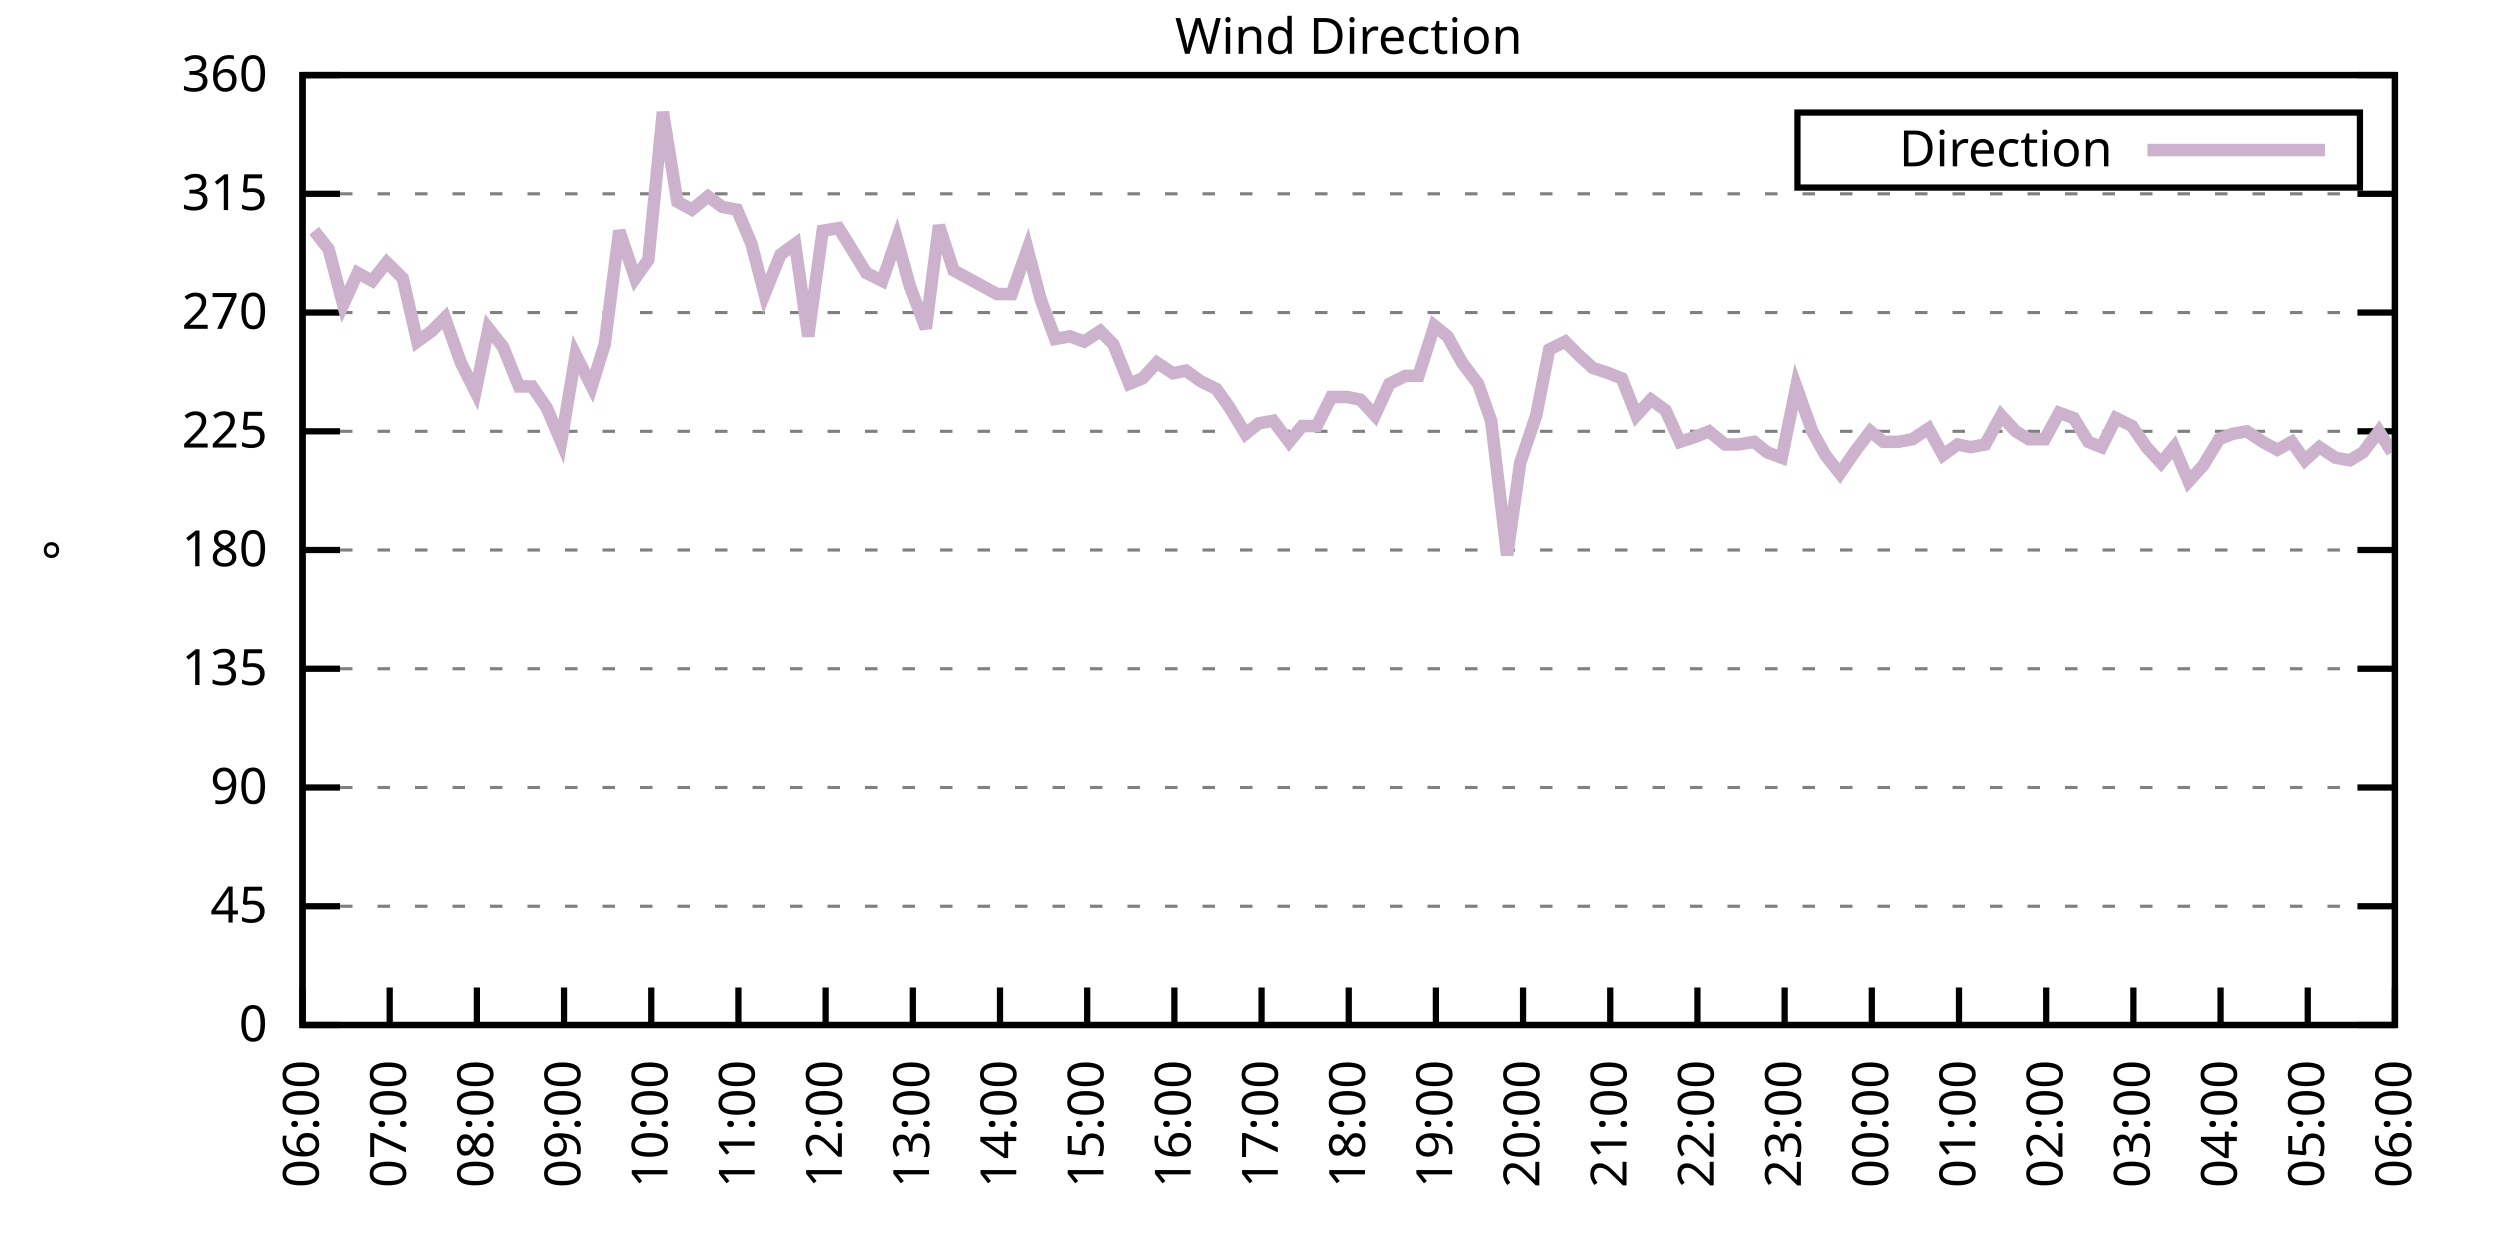
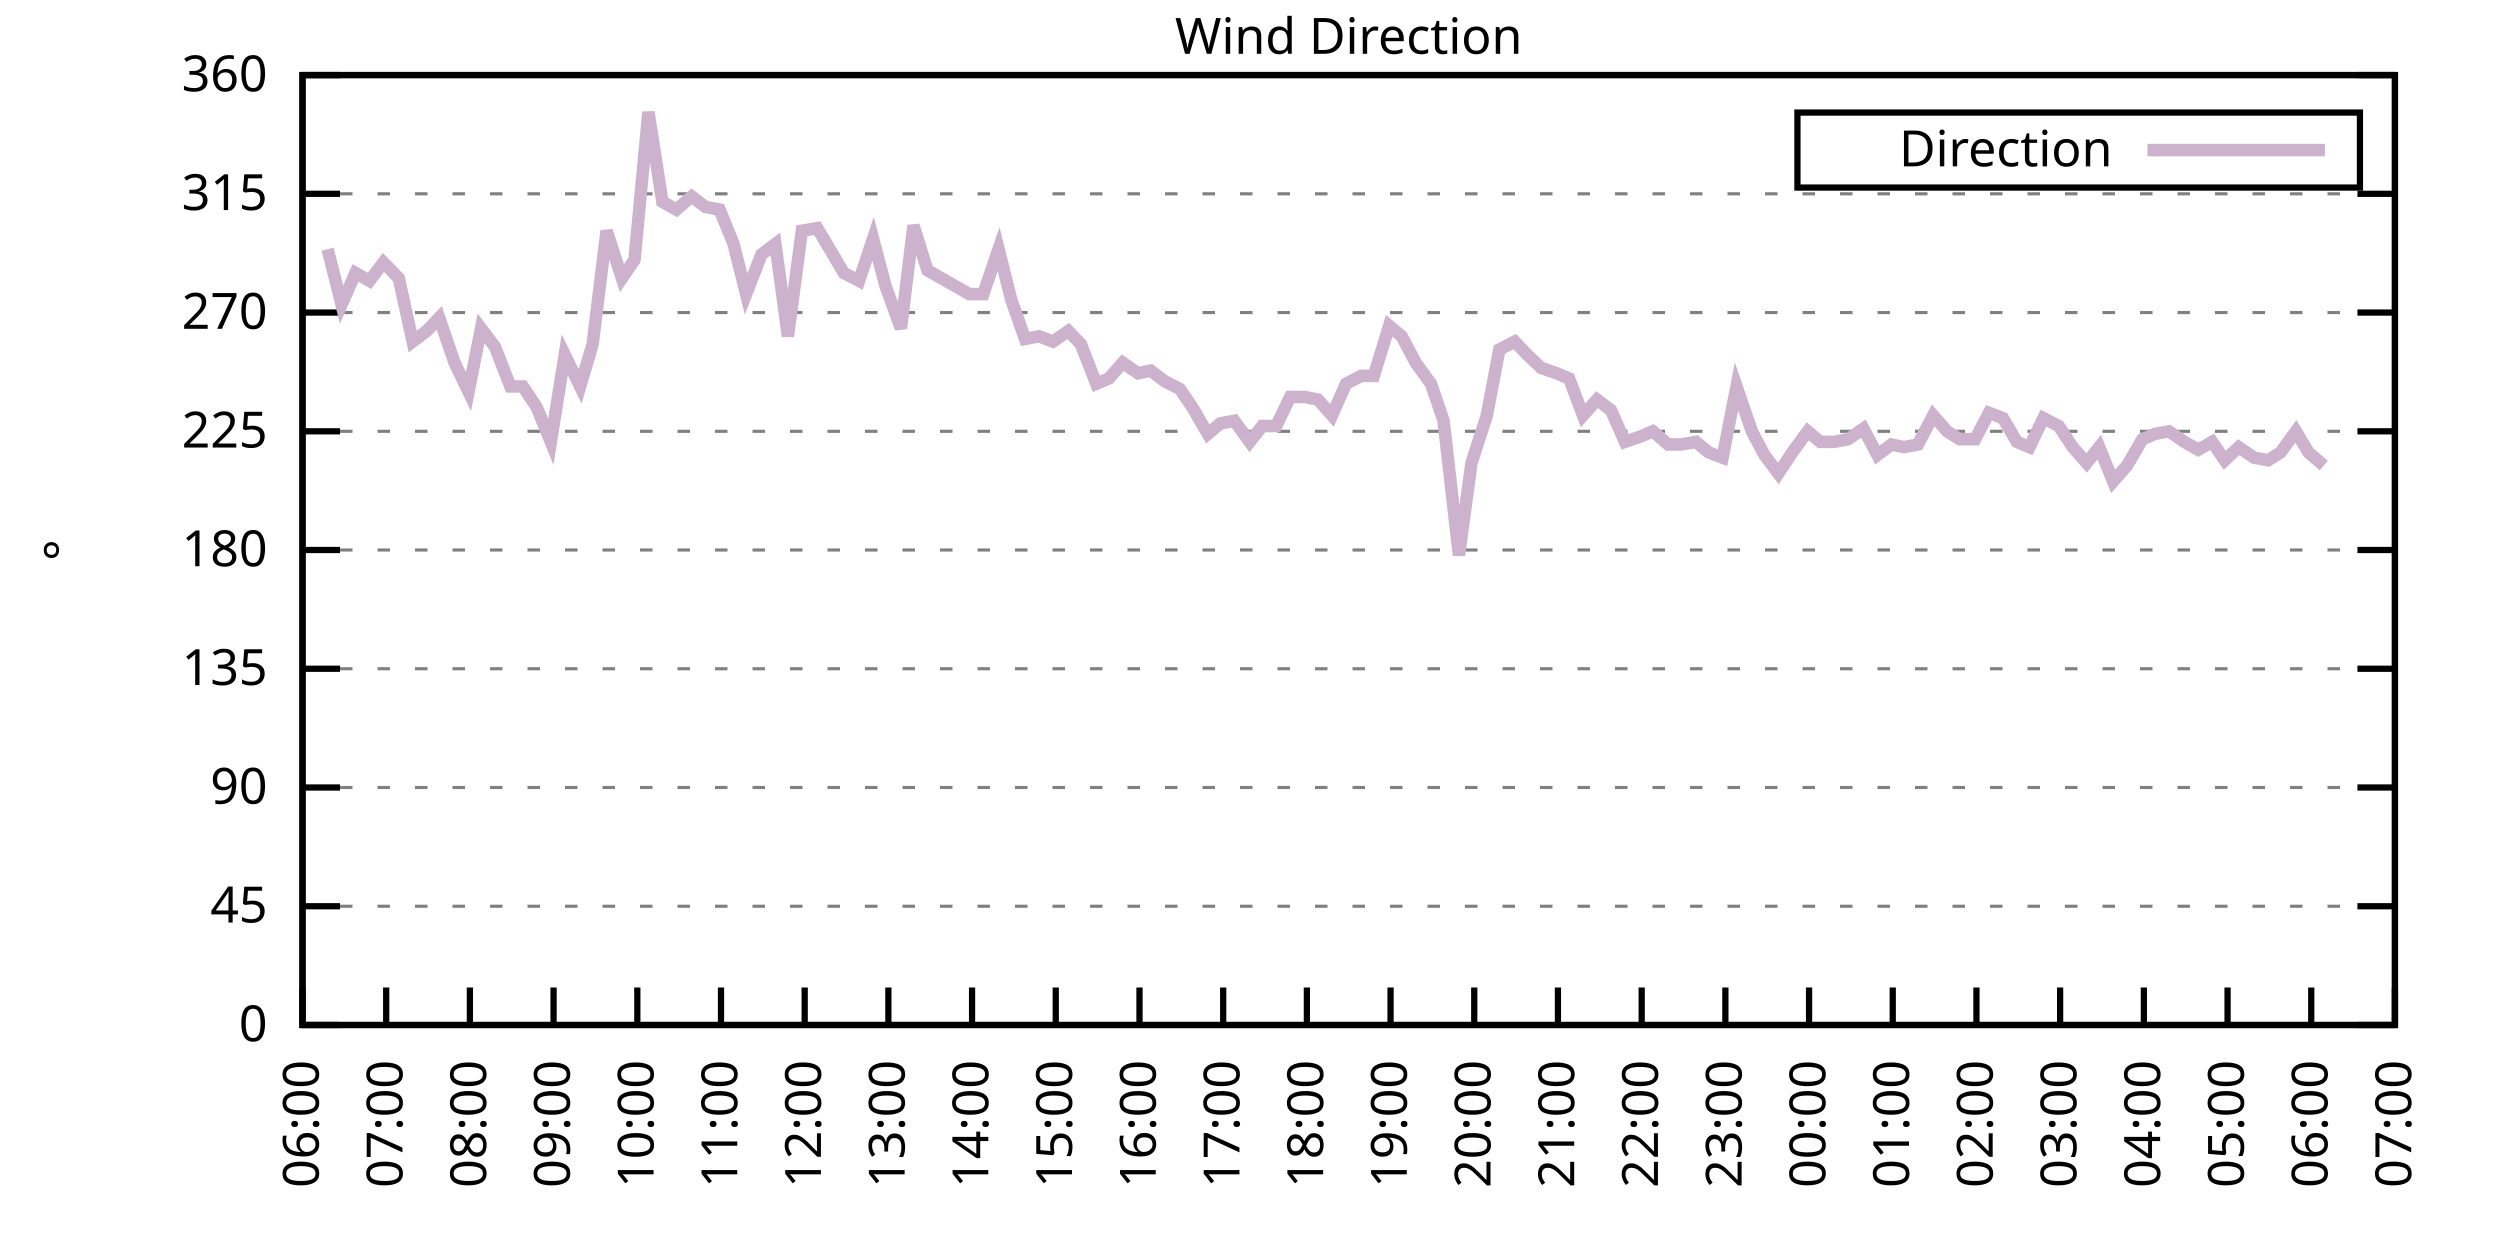
<svg xmlns="http://www.w3.org/2000/svg" xmlns:xlink="http://www.w3.org/1999/xlink" width="400" height="200" viewBox="0 0 400 200">
  <g id="gnuplot_canvas">
    <rect x="0" y="0" width="400" height="200" fill="none" />
    <defs>
      <circle id="gpDot" r="0.5" stroke-width="0.5" stroke="currentColor" />
      <path id="gpPt0" stroke-width="0.333" stroke="currentColor" d="M-1,0 h2 M0,-1 v2" />
      <path id="gpPt1" stroke-width="0.333" stroke="currentColor" d="M-1,-1 L1,1 M1,-1 L-1,1" />
      <path id="gpPt2" stroke-width="0.333" stroke="currentColor" d="M-1,0 L1,0 M0,-1 L0,1 M-1,-1 L1,1 M-1,1 L1,-1" />
      <rect id="gpPt3" stroke-width="0.333" stroke="currentColor" x="-1" y="-1" width="2" height="2" />
      <rect id="gpPt4" stroke-width="0.333" stroke="currentColor" fill="currentColor" x="-1" y="-1" width="2" height="2" />
      <circle id="gpPt5" stroke-width="0.333" stroke="currentColor" cx="0" cy="0" r="1" />
      <use xlink:href="#gpPt5" id="gpPt6" fill="currentColor" stroke="none" />
      <path id="gpPt7" stroke-width="0.333" stroke="currentColor" d="M0,-1.33 L-1.33,0.67 L1.33,0.67 z" />
      <use xlink:href="#gpPt7" id="gpPt8" fill="currentColor" stroke="none" />
      <use xlink:href="#gpPt7" id="gpPt9" stroke="currentColor" transform="rotate(180)" />
      <use xlink:href="#gpPt9" id="gpPt10" fill="currentColor" stroke="none" />
      <use xlink:href="#gpPt3" id="gpPt11" stroke="currentColor" transform="rotate(45)" />
      <use xlink:href="#gpPt11" id="gpPt12" fill="currentColor" stroke="none" />
      <path id="gpPt13" stroke-width="0.333" stroke="currentColor" d="M0,1.330 L1.265,0.411 L0.782,-1.067 L-0.782,-1.076 L-1.265,0.411 z" />
      <use xlink:href="#gpPt13" id="gpPt14" fill="currentColor" stroke="none" />
      <filter id="textbox" filterUnits="objectBoundingBox" x="0" y="0" height="1" width="1">
        <feFlood flood-color="white" flood-opacity="1" result="bgnd" />
        <feComposite in="SourceGraphic" in2="bgnd" operator="atop" />
      </filter>
      <filter id="greybox" filterUnits="objectBoundingBox" x="0" y="0" height="1" width="1">
        <feFlood flood-color="lightgrey" flood-opacity="1" result="grey" />
        <feComposite in="SourceGraphic" in2="grey" operator="atop" />
      </filter>
    </defs>
    <g fill="none" color="white" stroke="currentColor" stroke-width="1.00" stroke-linecap="butt" stroke-linejoin="miter">
</g>
    <g fill="none" color="black" stroke="currentColor" stroke-width="1.00" stroke-linecap="butt" stroke-linejoin="miter">
      <g stroke="none" shape-rendering="crispEdges">
        <polygon fill="rgb(255, 255, 255)" points="48.40,164.00 383.18,164.00 383.18,12.02 48.40,12.02 " />
      </g>
    </g>
    <g fill="none" color="black" stroke="currentColor" stroke-width="1.00" stroke-linecap="butt" stroke-linejoin="miter">
</g>
    <g fill="none" color="black" stroke="black" stroke-width="0.50" stroke-linecap="butt" stroke-linejoin="miter">
</g>
    <g fill="none" color="gray" stroke="currentColor" stroke-width="0.50" stroke-linecap="butt" stroke-linejoin="miter">
      <path stroke="gray" stroke-dasharray="2,4" class="gridline" d="M48.40,164.00 L383.19,164.00  " />
    </g>
    <g fill="none" color="gray" stroke="gray" stroke-width="1.00" stroke-linecap="butt" stroke-linejoin="miter">
</g>
    <g fill="none" color="black" stroke="currentColor" stroke-width="1.00" stroke-linecap="butt" stroke-linejoin="miter">
      <path stroke="black" d="M48.40,164.00 L54.40,164.00 M383.19,164.00 L377.19,164.00  " />
      <g transform="translate(42.80,166.60)" stroke="none" fill="black" font-family="Sans" font-size="8.00" text-anchor="end">
        <text>
          <tspan font-family="Sans"> 0</tspan>
        </text>
      </g>
    </g>
    <g fill="none" color="black" stroke="currentColor" stroke-width="1.00" stroke-linecap="butt" stroke-linejoin="miter">
</g>
    <g fill="none" color="black" stroke="black" stroke-width="0.50" stroke-linecap="butt" stroke-linejoin="miter">
</g>
    <g fill="none" color="gray" stroke="currentColor" stroke-width="0.50" stroke-linecap="butt" stroke-linejoin="miter">
      <path stroke="gray" stroke-dasharray="2,4" class="gridline" d="M48.40,145.00 L383.19,145.00  " />
    </g>
    <g fill="none" color="gray" stroke="gray" stroke-width="1.00" stroke-linecap="butt" stroke-linejoin="miter">
</g>
    <g fill="none" color="black" stroke="currentColor" stroke-width="1.00" stroke-linecap="butt" stroke-linejoin="miter">
      <path stroke="black" d="M48.40,145.00 L54.40,145.00 M383.19,145.00 L377.19,145.00  " />
      <g transform="translate(42.80,147.60)" stroke="none" fill="black" font-family="Sans" font-size="8.00" text-anchor="end">
        <text>
          <tspan font-family="Sans"> 45</tspan>
        </text>
      </g>
    </g>
    <g fill="none" color="black" stroke="currentColor" stroke-width="1.00" stroke-linecap="butt" stroke-linejoin="miter">
</g>
    <g fill="none" color="black" stroke="black" stroke-width="0.50" stroke-linecap="butt" stroke-linejoin="miter">
</g>
    <g fill="none" color="gray" stroke="currentColor" stroke-width="0.50" stroke-linecap="butt" stroke-linejoin="miter">
      <path stroke="gray" stroke-dasharray="2,4" class="gridline" d="M48.40,126.00 L383.19,126.00  " />
    </g>
    <g fill="none" color="gray" stroke="gray" stroke-width="1.00" stroke-linecap="butt" stroke-linejoin="miter">
</g>
    <g fill="none" color="black" stroke="currentColor" stroke-width="1.00" stroke-linecap="butt" stroke-linejoin="miter">
      <path stroke="black" d="M48.40,126.00 L54.40,126.00 M383.19,126.00 L377.19,126.00  " />
      <g transform="translate(42.80,128.60)" stroke="none" fill="black" font-family="Sans" font-size="8.00" text-anchor="end">
        <text>
          <tspan font-family="Sans"> 90</tspan>
        </text>
      </g>
    </g>
    <g fill="none" color="black" stroke="currentColor" stroke-width="1.00" stroke-linecap="butt" stroke-linejoin="miter">
</g>
    <g fill="none" color="black" stroke="black" stroke-width="0.50" stroke-linecap="butt" stroke-linejoin="miter">
</g>
    <g fill="none" color="gray" stroke="currentColor" stroke-width="0.50" stroke-linecap="butt" stroke-linejoin="miter">
      <path stroke="gray" stroke-dasharray="2,4" class="gridline" d="M48.40,107.00 L383.19,107.00  " />
    </g>
    <g fill="none" color="gray" stroke="gray" stroke-width="1.00" stroke-linecap="butt" stroke-linejoin="miter">
</g>
    <g fill="none" color="black" stroke="currentColor" stroke-width="1.00" stroke-linecap="butt" stroke-linejoin="miter">
      <path stroke="black" d="M48.40,107.00 L54.40,107.00 M383.19,107.00 L377.19,107.00  " />
      <g transform="translate(42.80,109.60)" stroke="none" fill="black" font-family="Sans" font-size="8.00" text-anchor="end">
        <text>
          <tspan font-family="Sans"> 135</tspan>
        </text>
      </g>
    </g>
    <g fill="none" color="black" stroke="currentColor" stroke-width="1.00" stroke-linecap="butt" stroke-linejoin="miter">
</g>
    <g fill="none" color="black" stroke="black" stroke-width="0.50" stroke-linecap="butt" stroke-linejoin="miter">
</g>
    <g fill="none" color="gray" stroke="currentColor" stroke-width="0.50" stroke-linecap="butt" stroke-linejoin="miter">
      <path stroke="gray" stroke-dasharray="2,4" class="gridline" d="M48.40,88.00 L383.19,88.00  " />
    </g>
    <g fill="none" color="gray" stroke="gray" stroke-width="1.00" stroke-linecap="butt" stroke-linejoin="miter">
</g>
    <g fill="none" color="black" stroke="currentColor" stroke-width="1.00" stroke-linecap="butt" stroke-linejoin="miter">
      <path stroke="black" d="M48.40,88.00 L54.40,88.00 M383.19,88.00 L377.19,88.00  " />
      <g transform="translate(42.80,90.60)" stroke="none" fill="black" font-family="Sans" font-size="8.00" text-anchor="end">
        <text>
          <tspan font-family="Sans"> 180</tspan>
        </text>
      </g>
    </g>
    <g fill="none" color="black" stroke="currentColor" stroke-width="1.00" stroke-linecap="butt" stroke-linejoin="miter">
</g>
    <g fill="none" color="black" stroke="black" stroke-width="0.50" stroke-linecap="butt" stroke-linejoin="miter">
</g>
    <g fill="none" color="gray" stroke="currentColor" stroke-width="0.50" stroke-linecap="butt" stroke-linejoin="miter">
      <path stroke="gray" stroke-dasharray="2,4" class="gridline" d="M48.40,69.01 L383.19,69.01  " />
    </g>
    <g fill="none" color="gray" stroke="gray" stroke-width="1.00" stroke-linecap="butt" stroke-linejoin="miter">
</g>
    <g fill="none" color="black" stroke="currentColor" stroke-width="1.00" stroke-linecap="butt" stroke-linejoin="miter">
      <path stroke="black" d="M48.40,69.01 L54.40,69.01 M383.19,69.01 L377.19,69.01  " />
      <g transform="translate(42.80,71.61)" stroke="none" fill="black" font-family="Sans" font-size="8.00" text-anchor="end">
        <text>
          <tspan font-family="Sans"> 225</tspan>
        </text>
      </g>
    </g>
    <g fill="none" color="black" stroke="currentColor" stroke-width="1.00" stroke-linecap="butt" stroke-linejoin="miter">
</g>
    <g fill="none" color="black" stroke="black" stroke-width="0.50" stroke-linecap="butt" stroke-linejoin="miter">
</g>
    <g fill="none" color="gray" stroke="currentColor" stroke-width="0.50" stroke-linecap="butt" stroke-linejoin="miter">
      <path stroke="gray" stroke-dasharray="2,4" class="gridline" d="M48.40,50.01 L383.19,50.01  " />
    </g>
    <g fill="none" color="gray" stroke="gray" stroke-width="1.00" stroke-linecap="butt" stroke-linejoin="miter">
</g>
    <g fill="none" color="black" stroke="currentColor" stroke-width="1.00" stroke-linecap="butt" stroke-linejoin="miter">
      <path stroke="black" d="M48.40,50.01 L54.40,50.01 M383.19,50.01 L377.19,50.01  " />
      <g transform="translate(42.80,52.61)" stroke="none" fill="black" font-family="Sans" font-size="8.00" text-anchor="end">
        <text>
          <tspan font-family="Sans"> 270</tspan>
        </text>
      </g>
    </g>
    <g fill="none" color="black" stroke="currentColor" stroke-width="1.00" stroke-linecap="butt" stroke-linejoin="miter">
</g>
    <g fill="none" color="black" stroke="black" stroke-width="0.50" stroke-linecap="butt" stroke-linejoin="miter">
</g>
    <g fill="none" color="gray" stroke="currentColor" stroke-width="0.50" stroke-linecap="butt" stroke-linejoin="miter">
      <path stroke="gray" stroke-dasharray="2,4" class="gridline" d="M48.40,31.01 L383.19,31.01  " />
    </g>
    <g fill="none" color="gray" stroke="gray" stroke-width="1.00" stroke-linecap="butt" stroke-linejoin="miter">
</g>
    <g fill="none" color="black" stroke="currentColor" stroke-width="1.00" stroke-linecap="butt" stroke-linejoin="miter">
      <path stroke="black" d="M48.40,31.01 L54.40,31.01 M383.19,31.01 L377.19,31.01  " />
      <g transform="translate(42.80,33.61)" stroke="none" fill="black" font-family="Sans" font-size="8.00" text-anchor="end">
        <text>
          <tspan font-family="Sans"> 315</tspan>
        </text>
      </g>
    </g>
    <g fill="none" color="black" stroke="currentColor" stroke-width="1.00" stroke-linecap="butt" stroke-linejoin="miter">
</g>
    <g fill="none" color="black" stroke="black" stroke-width="0.50" stroke-linecap="butt" stroke-linejoin="miter">
</g>
    <g fill="none" color="gray" stroke="currentColor" stroke-width="0.50" stroke-linecap="butt" stroke-linejoin="miter">
      <path stroke="gray" stroke-dasharray="2,4" class="gridline" d="M48.40,12.01 L383.19,12.01  " />
    </g>
    <g fill="none" color="gray" stroke="gray" stroke-width="1.00" stroke-linecap="butt" stroke-linejoin="miter">
</g>
    <g fill="none" color="black" stroke="currentColor" stroke-width="1.00" stroke-linecap="butt" stroke-linejoin="miter">
      <path stroke="black" d="M48.40,12.01 L54.40,12.01 M383.19,12.01 L377.19,12.01  " />
      <g transform="translate(42.80,14.61)" stroke="none" fill="black" font-family="Sans" font-size="8.00" text-anchor="end">
        <text>
          <tspan font-family="Sans"> 360</tspan>
        </text>
      </g>
    </g>
    <g fill="none" color="black" stroke="currentColor" stroke-width="1.00" stroke-linecap="butt" stroke-linejoin="miter">
      <path stroke="black" d="M48.40,164.00 L48.40,158.00  " />
      <g transform="translate(51.00,169.60) rotate(270.00)" stroke="none" fill="black" font-family="Sans" font-size="8.00" text-anchor="end">
        <text>
          <tspan font-family="Sans">06:00</tspan>
        </text>
      </g>
    </g>
    <g fill="none" color="black" stroke="currentColor" stroke-width="1.00" stroke-linecap="butt" stroke-linejoin="miter">
-       <path stroke="black" d="M62.35,164.00 L62.35,158.00  " />
-       <g transform="translate(64.95,169.60) rotate(270.00)" stroke="none" fill="black" font-family="Sans" font-size="8.00" text-anchor="end">
+       <path stroke="black" d="M61.79,164.00 L61.79,158.00  " />
+       <g transform="translate(64.39,169.60) rotate(270.00)" stroke="none" fill="black" font-family="Sans" font-size="8.00" text-anchor="end">
        <text>
          <tspan font-family="Sans">07:00</tspan>
        </text>
      </g>
    </g>
    <g fill="none" color="black" stroke="currentColor" stroke-width="1.00" stroke-linecap="butt" stroke-linejoin="miter">
-       <path stroke="black" d="M76.30,164.00 L76.30,158.00  " />
-       <g transform="translate(78.90,169.60) rotate(270.00)" stroke="none" fill="black" font-family="Sans" font-size="8.00" text-anchor="end">
+       <path stroke="black" d="M75.18,164.00 L75.18,158.00  " />
+       <g transform="translate(77.78,169.60) rotate(270.00)" stroke="none" fill="black" font-family="Sans" font-size="8.00" text-anchor="end">
        <text>
          <tspan font-family="Sans">08:00</tspan>
        </text>
      </g>
    </g>
    <g fill="none" color="black" stroke="currentColor" stroke-width="1.00" stroke-linecap="butt" stroke-linejoin="miter">
-       <path stroke="black" d="M90.25,164.00 L90.25,158.00  " />
-       <g transform="translate(92.85,169.60) rotate(270.00)" stroke="none" fill="black" font-family="Sans" font-size="8.00" text-anchor="end">
+       <path stroke="black" d="M88.57,164.00 L88.57,158.00  " />
+       <g transform="translate(91.17,169.60) rotate(270.00)" stroke="none" fill="black" font-family="Sans" font-size="8.00" text-anchor="end">
        <text>
          <tspan font-family="Sans">09:00</tspan>
        </text>
      </g>
    </g>
    <g fill="none" color="black" stroke="currentColor" stroke-width="1.00" stroke-linecap="butt" stroke-linejoin="miter">
-       <path stroke="black" d="M104.20,164.00 L104.20,158.00  " />
-       <g transform="translate(106.80,169.60) rotate(270.00)" stroke="none" fill="black" font-family="Sans" font-size="8.00" text-anchor="end">
+       <path stroke="black" d="M101.97,164.00 L101.97,158.00  " />
+       <g transform="translate(104.57,169.60) rotate(270.00)" stroke="none" fill="black" font-family="Sans" font-size="8.00" text-anchor="end">
        <text>
          <tspan font-family="Sans">10:00</tspan>
        </text>
      </g>
    </g>
    <g fill="none" color="black" stroke="currentColor" stroke-width="1.00" stroke-linecap="butt" stroke-linejoin="miter">
-       <path stroke="black" d="M118.15,164.00 L118.15,158.00  " />
-       <g transform="translate(120.75,169.60) rotate(270.00)" stroke="none" fill="black" font-family="Sans" font-size="8.00" text-anchor="end">
+       <path stroke="black" d="M115.36,164.00 L115.36,158.00  " />
+       <g transform="translate(117.96,169.60) rotate(270.00)" stroke="none" fill="black" font-family="Sans" font-size="8.00" text-anchor="end">
        <text>
          <tspan font-family="Sans">11:00</tspan>
        </text>
      </g>
    </g>
    <g fill="none" color="black" stroke="currentColor" stroke-width="1.00" stroke-linecap="butt" stroke-linejoin="miter">
-       <path stroke="black" d="M132.10,164.00 L132.10,158.00  " />
-       <g transform="translate(134.70,169.60) rotate(270.00)" stroke="none" fill="black" font-family="Sans" font-size="8.00" text-anchor="end">
+       <path stroke="black" d="M128.75,164.00 L128.75,158.00  " />
+       <g transform="translate(131.35,169.60) rotate(270.00)" stroke="none" fill="black" font-family="Sans" font-size="8.00" text-anchor="end">
        <text>
          <tspan font-family="Sans">12:00</tspan>
        </text>
      </g>
    </g>
    <g fill="none" color="black" stroke="currentColor" stroke-width="1.00" stroke-linecap="butt" stroke-linejoin="miter">
-       <path stroke="black" d="M146.05,164.00 L146.05,158.00  " />
-       <g transform="translate(148.65,169.60) rotate(270.00)" stroke="none" fill="black" font-family="Sans" font-size="8.00" text-anchor="end">
+       <path stroke="black" d="M142.14,164.00 L142.14,158.00  " />
+       <g transform="translate(144.74,169.60) rotate(270.00)" stroke="none" fill="black" font-family="Sans" font-size="8.00" text-anchor="end">
        <text>
          <tspan font-family="Sans">13:00</tspan>
        </text>
      </g>
    </g>
    <g fill="none" color="black" stroke="currentColor" stroke-width="1.00" stroke-linecap="butt" stroke-linejoin="miter">
-       <path stroke="black" d="M160.00,164.00 L160.00,158.00  " />
-       <g transform="translate(162.60,169.60) rotate(270.00)" stroke="none" fill="black" font-family="Sans" font-size="8.00" text-anchor="end">
+       <path stroke="black" d="M155.53,164.00 L155.53,158.00  " />
+       <g transform="translate(158.13,169.60) rotate(270.00)" stroke="none" fill="black" font-family="Sans" font-size="8.00" text-anchor="end">
        <text>
          <tspan font-family="Sans">14:00</tspan>
        </text>
      </g>
    </g>
    <g fill="none" color="black" stroke="currentColor" stroke-width="1.00" stroke-linecap="butt" stroke-linejoin="miter">
-       <path stroke="black" d="M173.95,164.00 L173.95,158.00  " />
-       <g transform="translate(176.55,169.60) rotate(270.00)" stroke="none" fill="black" font-family="Sans" font-size="8.00" text-anchor="end">
+       <path stroke="black" d="M168.92,164.00 L168.92,158.00  " />
+       <g transform="translate(171.52,169.60) rotate(270.00)" stroke="none" fill="black" font-family="Sans" font-size="8.00" text-anchor="end">
        <text>
          <tspan font-family="Sans">15:00</tspan>
        </text>
      </g>
    </g>
    <g fill="none" color="black" stroke="currentColor" stroke-width="1.00" stroke-linecap="butt" stroke-linejoin="miter">
-       <path stroke="black" d="M187.90,164.00 L187.90,158.00  " />
-       <g transform="translate(190.50,169.60) rotate(270.00)" stroke="none" fill="black" font-family="Sans" font-size="8.00" text-anchor="end">
+       <path stroke="black" d="M182.32,164.00 L182.32,158.00  " />
+       <g transform="translate(184.92,169.60) rotate(270.00)" stroke="none" fill="black" font-family="Sans" font-size="8.00" text-anchor="end">
        <text>
          <tspan font-family="Sans">16:00</tspan>
        </text>
      </g>
    </g>
    <g fill="none" color="black" stroke="currentColor" stroke-width="1.00" stroke-linecap="butt" stroke-linejoin="miter">
-       <path stroke="black" d="M201.85,164.00 L201.85,158.00  " />
-       <g transform="translate(204.45,169.60) rotate(270.00)" stroke="none" fill="black" font-family="Sans" font-size="8.00" text-anchor="end">
+       <path stroke="black" d="M195.71,164.00 L195.71,158.00  " />
+       <g transform="translate(198.31,169.60) rotate(270.00)" stroke="none" fill="black" font-family="Sans" font-size="8.00" text-anchor="end">
        <text>
          <tspan font-family="Sans">17:00</tspan>
        </text>
      </g>
    </g>
    <g fill="none" color="black" stroke="currentColor" stroke-width="1.00" stroke-linecap="butt" stroke-linejoin="miter">
-       <path stroke="black" d="M215.80,164.00 L215.80,158.00  " />
-       <g transform="translate(218.40,169.60) rotate(270.00)" stroke="none" fill="black" font-family="Sans" font-size="8.00" text-anchor="end">
+       <path stroke="black" d="M209.10,164.00 L209.10,158.00  " />
+       <g transform="translate(211.70,169.60) rotate(270.00)" stroke="none" fill="black" font-family="Sans" font-size="8.00" text-anchor="end">
        <text>
          <tspan font-family="Sans">18:00</tspan>
        </text>
      </g>
    </g>
    <g fill="none" color="black" stroke="currentColor" stroke-width="1.00" stroke-linecap="butt" stroke-linejoin="miter">
-       <path stroke="black" d="M229.74,164.00 L229.74,158.00  " />
-       <g transform="translate(232.34,169.60) rotate(270.00)" stroke="none" fill="black" font-family="Sans" font-size="8.00" text-anchor="end">
+       <path stroke="black" d="M222.49,164.00 L222.49,158.00  " />
+       <g transform="translate(225.09,169.60) rotate(270.00)" stroke="none" fill="black" font-family="Sans" font-size="8.00" text-anchor="end">
        <text>
          <tspan font-family="Sans">19:00</tspan>
        </text>
      </g>
    </g>
    <g fill="none" color="black" stroke="currentColor" stroke-width="1.00" stroke-linecap="butt" stroke-linejoin="miter">
-       <path stroke="black" d="M243.69,164.00 L243.69,158.00  " />
-       <g transform="translate(246.29,169.60) rotate(270.00)" stroke="none" fill="black" font-family="Sans" font-size="8.00" text-anchor="end">
+       <path stroke="black" d="M235.88,164.00 L235.88,158.00  " />
+       <g transform="translate(238.48,169.60) rotate(270.00)" stroke="none" fill="black" font-family="Sans" font-size="8.00" text-anchor="end">
        <text>
          <tspan font-family="Sans">20:00</tspan>
        </text>
      </g>
    </g>
    <g fill="none" color="black" stroke="currentColor" stroke-width="1.00" stroke-linecap="butt" stroke-linejoin="miter">
-       <path stroke="black" d="M257.64,164.00 L257.64,158.00  " />
-       <g transform="translate(260.24,169.60) rotate(270.00)" stroke="none" fill="black" font-family="Sans" font-size="8.00" text-anchor="end">
+       <path stroke="black" d="M249.27,164.00 L249.27,158.00  " />
+       <g transform="translate(251.87,169.60) rotate(270.00)" stroke="none" fill="black" font-family="Sans" font-size="8.00" text-anchor="end">
        <text>
          <tspan font-family="Sans">21:00</tspan>
        </text>
      </g>
    </g>
    <g fill="none" color="black" stroke="currentColor" stroke-width="1.00" stroke-linecap="butt" stroke-linejoin="miter">
-       <path stroke="black" d="M271.59,164.00 L271.59,158.00  " />
-       <g transform="translate(274.19,169.60) rotate(270.00)" stroke="none" fill="black" font-family="Sans" font-size="8.00" text-anchor="end">
+       <path stroke="black" d="M262.67,164.00 L262.67,158.00  " />
+       <g transform="translate(265.27,169.60) rotate(270.00)" stroke="none" fill="black" font-family="Sans" font-size="8.00" text-anchor="end">
        <text>
          <tspan font-family="Sans">22:00</tspan>
        </text>
      </g>
    </g>
    <g fill="none" color="black" stroke="currentColor" stroke-width="1.00" stroke-linecap="butt" stroke-linejoin="miter">
-       <path stroke="black" d="M285.54,164.00 L285.54,158.00  " />
-       <g transform="translate(288.14,169.60) rotate(270.00)" stroke="none" fill="black" font-family="Sans" font-size="8.00" text-anchor="end">
+       <path stroke="black" d="M276.06,164.00 L276.06,158.00  " />
+       <g transform="translate(278.66,169.60) rotate(270.00)" stroke="none" fill="black" font-family="Sans" font-size="8.00" text-anchor="end">
        <text>
          <tspan font-family="Sans">23:00</tspan>
        </text>
      </g>
    </g>
    <g fill="none" color="black" stroke="currentColor" stroke-width="1.00" stroke-linecap="butt" stroke-linejoin="miter">
-       <path stroke="black" d="M299.49,164.00 L299.49,158.00  " />
-       <g transform="translate(302.09,169.60) rotate(270.00)" stroke="none" fill="black" font-family="Sans" font-size="8.00" text-anchor="end">
+       <path stroke="black" d="M289.45,164.00 L289.45,158.00  " />
+       <g transform="translate(292.05,169.60) rotate(270.00)" stroke="none" fill="black" font-family="Sans" font-size="8.00" text-anchor="end">
        <text>
          <tspan font-family="Sans">00:00</tspan>
        </text>
      </g>
    </g>
    <g fill="none" color="black" stroke="currentColor" stroke-width="1.00" stroke-linecap="butt" stroke-linejoin="miter">
-       <path stroke="black" d="M313.44,164.00 L313.44,158.00  " />
-       <g transform="translate(316.04,169.60) rotate(270.00)" stroke="none" fill="black" font-family="Sans" font-size="8.00" text-anchor="end">
+       <path stroke="black" d="M302.84,164.00 L302.84,158.00  " />
+       <g transform="translate(305.44,169.60) rotate(270.00)" stroke="none" fill="black" font-family="Sans" font-size="8.00" text-anchor="end">
        <text>
          <tspan font-family="Sans">01:00</tspan>
        </text>
      </g>
    </g>
    <g fill="none" color="black" stroke="currentColor" stroke-width="1.00" stroke-linecap="butt" stroke-linejoin="miter">
-       <path stroke="black" d="M327.39,164.00 L327.39,158.00  " />
-       <g transform="translate(329.99,169.60) rotate(270.00)" stroke="none" fill="black" font-family="Sans" font-size="8.00" text-anchor="end">
+       <path stroke="black" d="M316.23,164.00 L316.23,158.00  " />
+       <g transform="translate(318.83,169.60) rotate(270.00)" stroke="none" fill="black" font-family="Sans" font-size="8.00" text-anchor="end">
        <text>
          <tspan font-family="Sans">02:00</tspan>
        </text>
      </g>
    </g>
    <g fill="none" color="black" stroke="currentColor" stroke-width="1.00" stroke-linecap="butt" stroke-linejoin="miter">
-       <path stroke="black" d="M341.34,164.00 L341.34,158.00  " />
-       <g transform="translate(343.94,169.60) rotate(270.00)" stroke="none" fill="black" font-family="Sans" font-size="8.00" text-anchor="end">
+       <path stroke="black" d="M329.62,164.00 L329.62,158.00  " />
+       <g transform="translate(332.22,169.60) rotate(270.00)" stroke="none" fill="black" font-family="Sans" font-size="8.00" text-anchor="end">
        <text>
          <tspan font-family="Sans">03:00</tspan>
        </text>
      </g>
    </g>
    <g fill="none" color="black" stroke="currentColor" stroke-width="1.00" stroke-linecap="butt" stroke-linejoin="miter">
-       <path stroke="black" d="M355.29,164.00 L355.29,158.00  " />
-       <g transform="translate(357.89,169.60) rotate(270.00)" stroke="none" fill="black" font-family="Sans" font-size="8.00" text-anchor="end">
+       <path stroke="black" d="M343.02,164.00 L343.02,158.00  " />
+       <g transform="translate(345.62,169.60) rotate(270.00)" stroke="none" fill="black" font-family="Sans" font-size="8.00" text-anchor="end">
        <text>
          <tspan font-family="Sans">04:00</tspan>
        </text>
      </g>
    </g>
    <g fill="none" color="black" stroke="currentColor" stroke-width="1.00" stroke-linecap="butt" stroke-linejoin="miter">
-       <path stroke="black" d="M369.24,164.00 L369.24,158.00  " />
-       <g transform="translate(371.84,169.60) rotate(270.00)" stroke="none" fill="black" font-family="Sans" font-size="8.00" text-anchor="end">
+       <path stroke="black" d="M356.41,164.00 L356.41,158.00  " />
+       <g transform="translate(359.01,169.60) rotate(270.00)" stroke="none" fill="black" font-family="Sans" font-size="8.00" text-anchor="end">
        <text>
          <tspan font-family="Sans">05:00</tspan>
+         </text>
+       </g>
+     </g>
+     <g fill="none" color="black" stroke="currentColor" stroke-width="1.00" stroke-linecap="butt" stroke-linejoin="miter">
+       <path stroke="black" d="M369.80,164.00 L369.80,158.00  " />
+       <g transform="translate(372.40,169.60) rotate(270.00)" stroke="none" fill="black" font-family="Sans" font-size="8.00" text-anchor="end">
+         <text>
+           <tspan font-family="Sans">06:00</tspan>
        </text>
      </g>
    </g>
    <g fill="none" color="black" stroke="currentColor" stroke-width="1.00" stroke-linecap="butt" stroke-linejoin="miter">
      <path stroke="black" d="M383.19,164.00 L383.19,158.00  " />
      <g transform="translate(385.79,169.60) rotate(270.00)" stroke="none" fill="black" font-family="Sans" font-size="8.00" text-anchor="end">
        <text>
-           <tspan font-family="Sans">06:00</tspan>
+           <tspan font-family="Sans">07:00</tspan>
        </text>
      </g>
    </g>
    <g fill="none" color="black" stroke="currentColor" stroke-width="1.00" stroke-linecap="butt" stroke-linejoin="miter">
</g>
    <g fill="none" color="black" stroke="currentColor" stroke-width="1.00" stroke-linecap="butt" stroke-linejoin="miter">
      <path stroke="black" d="M48.40,12.01 L48.40,164.00 L383.19,164.00 L383.19,12.01 L48.40,12.01 Z  " />
    </g>
    <g fill="none" color="black" stroke="currentColor" stroke-width="1.00" stroke-linecap="butt" stroke-linejoin="miter">
</g>
    <g fill="none" color="black" stroke="currentColor" stroke-width="1.00" stroke-linecap="butt" stroke-linejoin="miter">
      <path stroke="black" d="M287.59,30.01 L287.59,18.01 L377.59,18.01 L377.59,30.01 L287.59,30.01 Z  " />
    </g>
    <g id="Wind_direction_plot_1">
      <g fill="none" color="white" stroke="black" stroke-width="2.00" stroke-linecap="butt" stroke-linejoin="miter">
</g>
      <g fill="none" color="black" stroke="currentColor" stroke-width="2.00" stroke-linecap="butt" stroke-linejoin="miter">
        <g transform="translate(337.99,26.61)" stroke="none" fill="black" font-family="Sans" font-size="8.00" text-anchor="end">
          <text>
            <tspan font-family="Sans">Direction</tspan>
          </text>
        </g>
      </g>
      <g fill="none" color="black" stroke="currentColor" stroke-width="2.00" stroke-linecap="butt" stroke-linejoin="miter">
-         <path stroke="rgb(204, 178, 204)" d="M343.59,24.01 L371.99,24.01 M50.26,36.92 L52.58,39.87 L54.91,48.74 L57.23,43.67 L59.56,44.94 L61.88,41.99   L64.44,44.52 L66.77,54.65 L69.09,52.96 L71.18,50.85 L73.74,58.03 L76.07,62.67 L78.16,52.54 L80.48,55.50   L83.04,61.83 L85.13,61.83 L87.46,65.21 L89.78,70.70 L92.11,56.76 L94.67,61.83 L96.76,55.07 L99.08,36.92   L101.64,44.52 L103.73,41.56 L106.06,17.92 L108.38,32.28 L110.71,33.54 L113.27,31.43 L115.59,33.12 L117.92,33.54   L120.24,39.03 L122.33,47.05 L124.89,40.72 L127.22,39.03 L129.31,53.81 L131.63,36.92 L134.19,36.50 L136.28,39.87   L138.61,43.67 L141.16,44.94 L143.49,38.19 L145.58,45.79 L148.14,52.54 L150.23,36.08 L152.56,43.25 L159.53,47.05   L161.86,47.05 L164.41,39.87 L166.51,47.90 L168.83,54.23 L171.16,53.81 L173.48,54.65 L176.04,52.96 L178.13,55.07   L180.69,61.41 L182.78,60.56 L185.11,58.03 L187.66,59.72 L189.76,59.30 L192.08,60.98 L194.64,62.25 L196.73,65.21   L199.29,69.43 L201.38,67.74 L203.71,67.32 L206.26,70.70 L208.36,68.16 L210.68,68.16 L213.01,63.52 L215.56,63.52   L217.65,63.94 L219.98,66.47 L222.30,61.41 L224.86,60.14 L226.95,60.14 L229.51,52.12 L231.60,53.81 L233.93,58.03   L236.49,61.41 L238.58,67.32 L241.14,88.85 L243.23,74.07 L245.79,66.47 L247.88,55.92 L250.44,54.65 L252.53,56.76   L254.85,58.87 L257.41,59.72 L259.50,60.56 L261.83,66.47 L264.15,63.94 L266.48,65.63 L268.80,70.70 L271.36,69.85   L273.45,69.01 L276.01,71.12 L278.10,71.12 L280.66,70.70 L282.75,72.38 L285.08,73.23 L287.40,61.83 L289.96,69.01   L292.05,72.81 L294.38,75.76 L296.70,72.38 L299.26,69.01 L301.35,70.70 L303.68,70.70 L306.00,70.27 L308.56,68.58   L310.88,72.81 L313.21,71.12 L315.30,71.54 L317.63,71.12 L320.18,66.47 L322.51,69.01 L324.60,70.27 L327.16,70.27   L329.48,66.05 L331.81,66.90 L334.13,70.70 L336.23,71.54 L338.55,66.90 L341.11,68.16 L343.43,71.54 L345.76,74.07   L347.85,71.54 L350.18,77.03 L352.50,74.49 L355.06,70.27 L357.15,69.43 L359.48,69.01 L362.03,70.70 L364.36,71.96   L366.68,70.70 L368.78,73.65 L371.10,71.54 L373.66,73.23 L375.98,73.65 L378.08,72.38 L380.63,69.01 L382.73,72.38    " />
+         <path stroke="rgb(204, 178, 204)" d="M343.59,24.01 L371.99,24.01 M52.42,39.87 L54.65,48.74 L56.88,43.67 L59.11,44.94 L61.35,41.99 L63.80,44.52   L66.03,54.65 L68.26,52.96 L70.27,50.85 L72.73,58.03 L74.96,62.67 L76.97,52.54 L79.20,55.50 L81.66,61.83   L83.66,61.83 L85.90,65.21 L88.13,70.70 L90.36,56.76 L92.82,61.83 L94.82,55.07 L97.06,36.92 L99.51,44.52   L101.52,41.56 L103.75,17.92 L105.98,32.28 L108.22,33.54 L110.67,31.43 L112.90,33.12 L115.13,33.54 L117.37,39.03   L119.38,47.05 L121.83,40.72 L124.06,39.03 L126.07,53.81 L128.30,36.92 L130.76,36.50 L132.77,39.87 L135.00,43.67   L137.45,44.94 L139.69,38.19 L141.69,45.79 L144.15,52.54 L146.16,36.08 L148.39,43.25 L155.09,47.05 L157.32,47.05   L159.77,39.87 L161.78,47.90 L164.01,54.23 L166.25,53.81 L168.48,54.65 L170.93,52.96 L172.94,55.07 L175.40,61.41   L177.41,60.56 L179.64,58.03 L182.09,59.72 L184.10,59.30 L186.33,60.98 L188.79,62.25 L190.80,65.21 L193.25,69.43   L195.26,67.74 L197.49,67.32 L199.95,70.70 L201.96,68.16 L204.19,68.16 L206.42,63.52 L208.88,63.52 L210.88,63.94   L213.12,66.47 L215.35,61.41 L217.80,60.14 L219.81,60.14 L222.27,52.12 L224.28,53.81 L226.51,58.03 L228.96,61.41   L230.97,67.32 L233.43,88.85 L235.44,74.07 L237.89,66.47 L239.90,55.92 L242.36,54.65 L244.36,56.76 L246.60,58.87   L249.05,59.72 L251.06,60.56 L253.29,66.47 L255.52,63.94 L257.76,65.63 L259.99,70.70 L262.44,69.85 L264.45,69.01   L266.91,71.12 L268.92,71.12 L271.37,70.70 L273.38,72.38 L275.61,73.23 L277.84,61.83 L280.30,69.01 L282.31,72.81   L284.54,75.76 L286.77,72.38 L289.23,69.01 L291.23,70.70 L293.47,70.70 L295.70,70.27 L298.15,68.58 L300.39,72.81   L302.62,71.12 L304.63,71.54 L306.86,71.12 L309.31,66.47 L311.54,69.01 L313.55,70.27 L316.01,70.27 L318.24,66.05   L320.47,66.90 L322.70,70.70 L324.71,71.54 L326.95,66.90 L329.40,68.16 L331.63,71.54 L333.86,74.07 L335.87,71.54   L338.10,77.03 L340.34,74.49 L342.79,70.27 L344.80,69.43 L347.03,69.01 L349.49,70.70 L351.72,71.96 L353.95,70.70   L355.96,73.65 L358.19,71.54 L360.65,73.23 L362.88,73.65 L364.89,72.38 L367.34,69.01 L369.35,72.38 L371.81,74.49    " />
      </g>
    </g>
    <g fill="none" color="black" stroke="currentColor" stroke-width="2.00" stroke-linecap="butt" stroke-linejoin="miter">
</g>
    <g fill="none" color="black" stroke="black" stroke-width="1.00" stroke-linecap="butt" stroke-linejoin="miter">
</g>
    <g fill="none" color="black" stroke="currentColor" stroke-width="1.00" stroke-linecap="butt" stroke-linejoin="miter">
      <path stroke="black" d="M48.40,12.01 L48.40,164.00 L383.19,164.00 L383.19,12.01 L48.40,12.01 Z  " />
      <g transform="translate(12.80,88.01) rotate(270.00)" stroke="none" fill="black" font-family="Sans" font-size="8.00" text-anchor="middle">
        <text>
          <tspan font-family="Sans">°</tspan>
        </text>
      </g>
    </g>
    <g fill="none" color="black" stroke="currentColor" stroke-width="1.00" stroke-linecap="butt" stroke-linejoin="miter">
</g>
    <g fill="none" color="black" stroke="currentColor" stroke-width="1.00" stroke-linecap="butt" stroke-linejoin="miter">
      <g transform="translate(215.79,8.61)" stroke="none" fill="black" font-family="Sans" font-size="8.00" text-anchor="middle">
        <text>
          <tspan font-family="Sans">Wind Direction</tspan>
        </text>
      </g>
    </g>
    <g fill="none" color="black" stroke="currentColor" stroke-width="1.00" stroke-linecap="butt" stroke-linejoin="miter">
</g>
  </g>
</svg>
